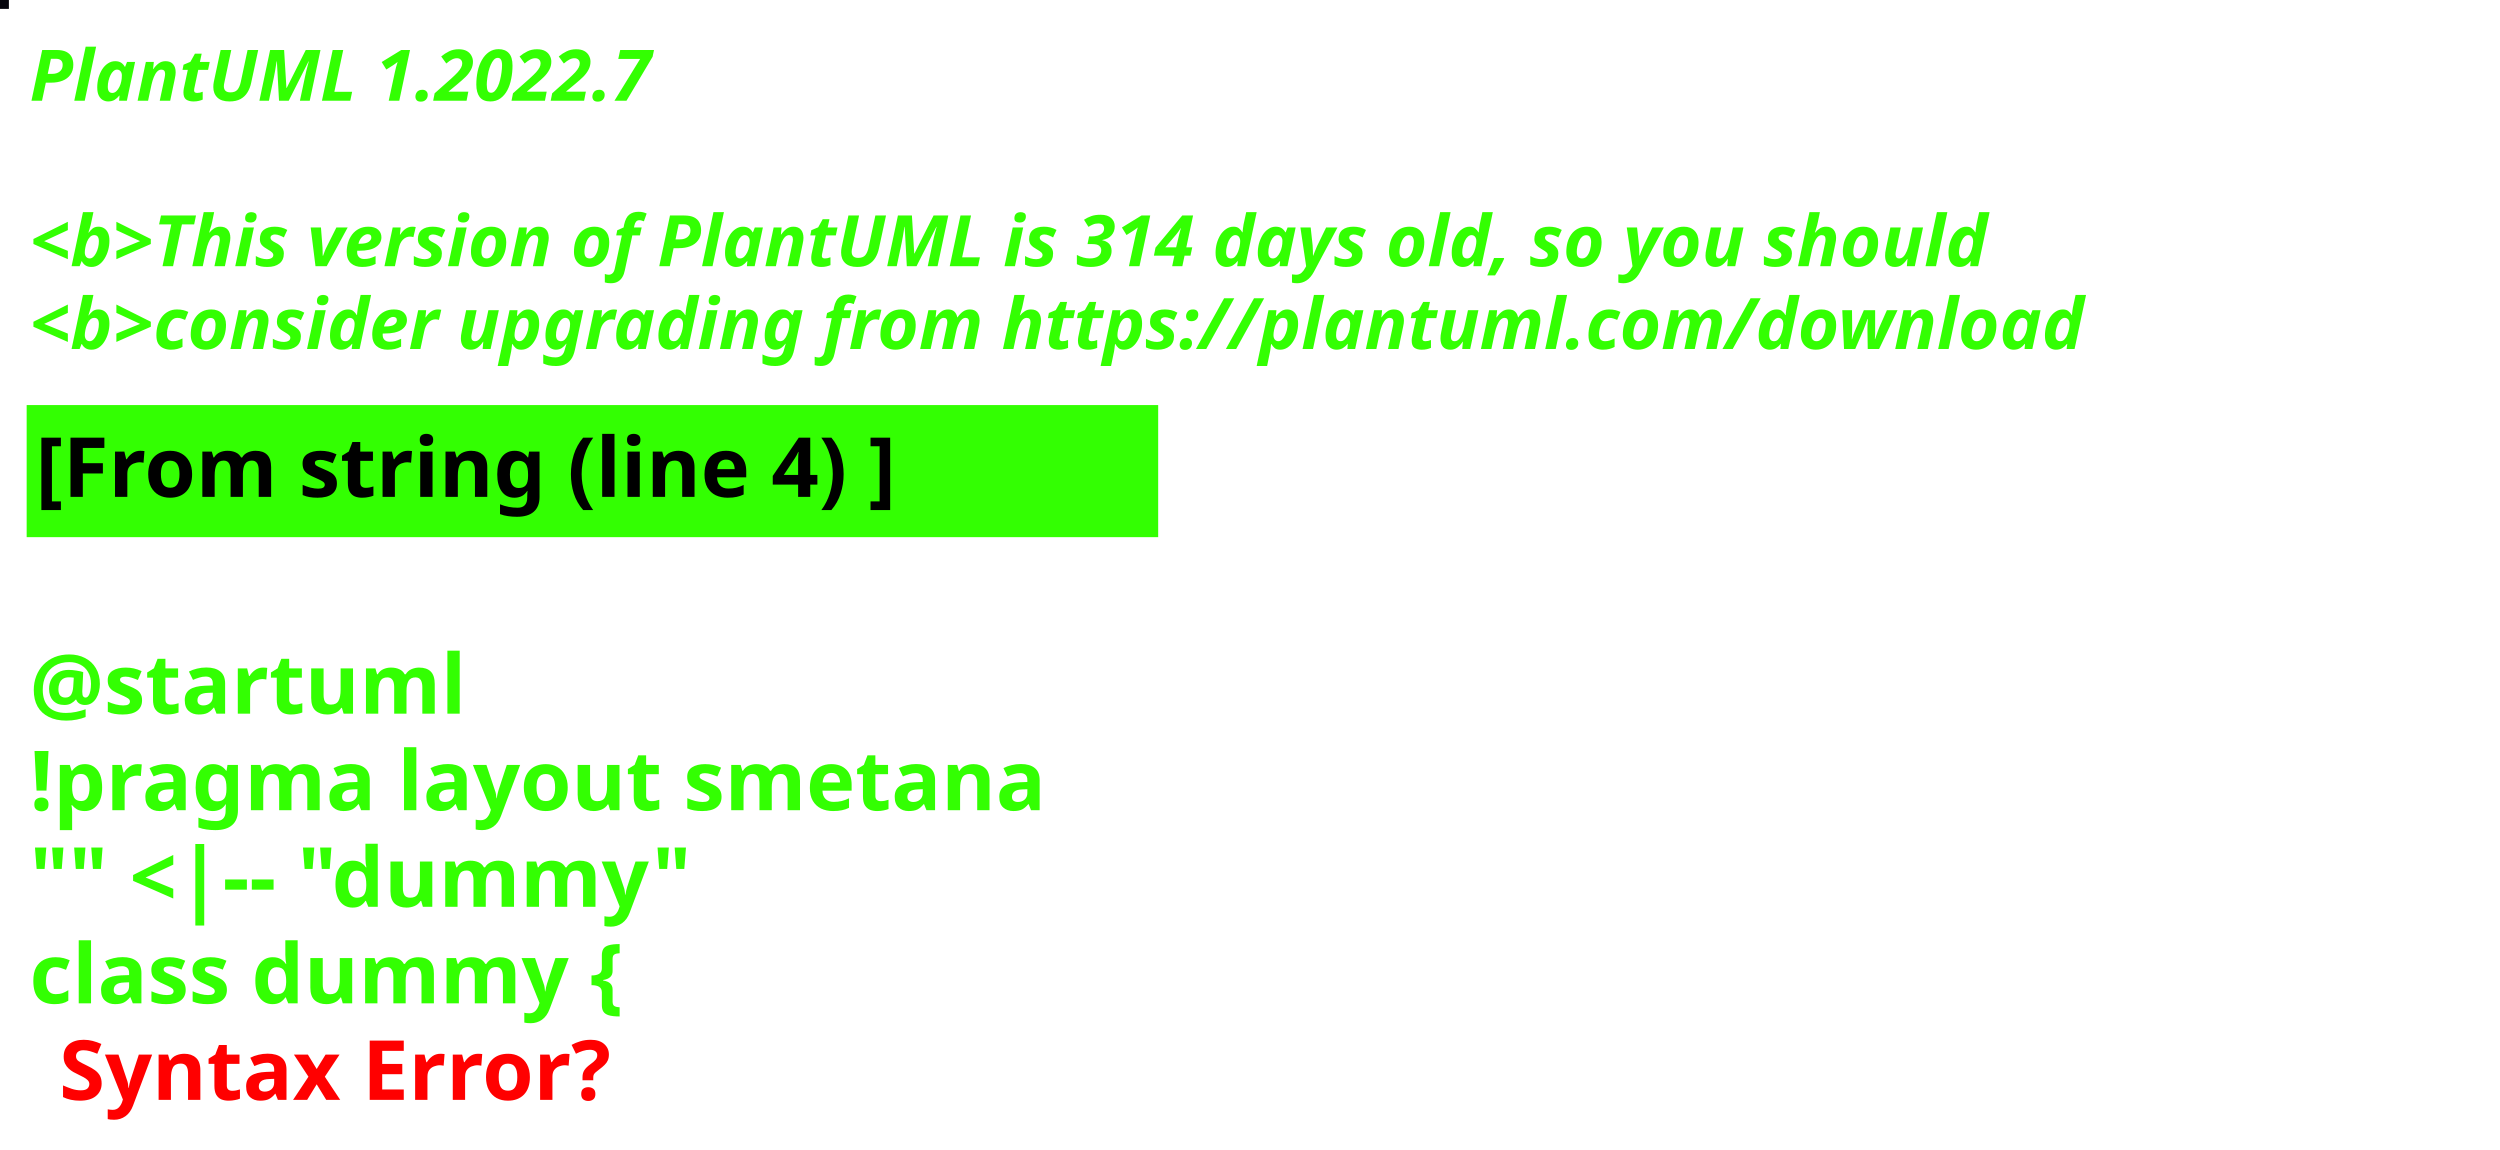
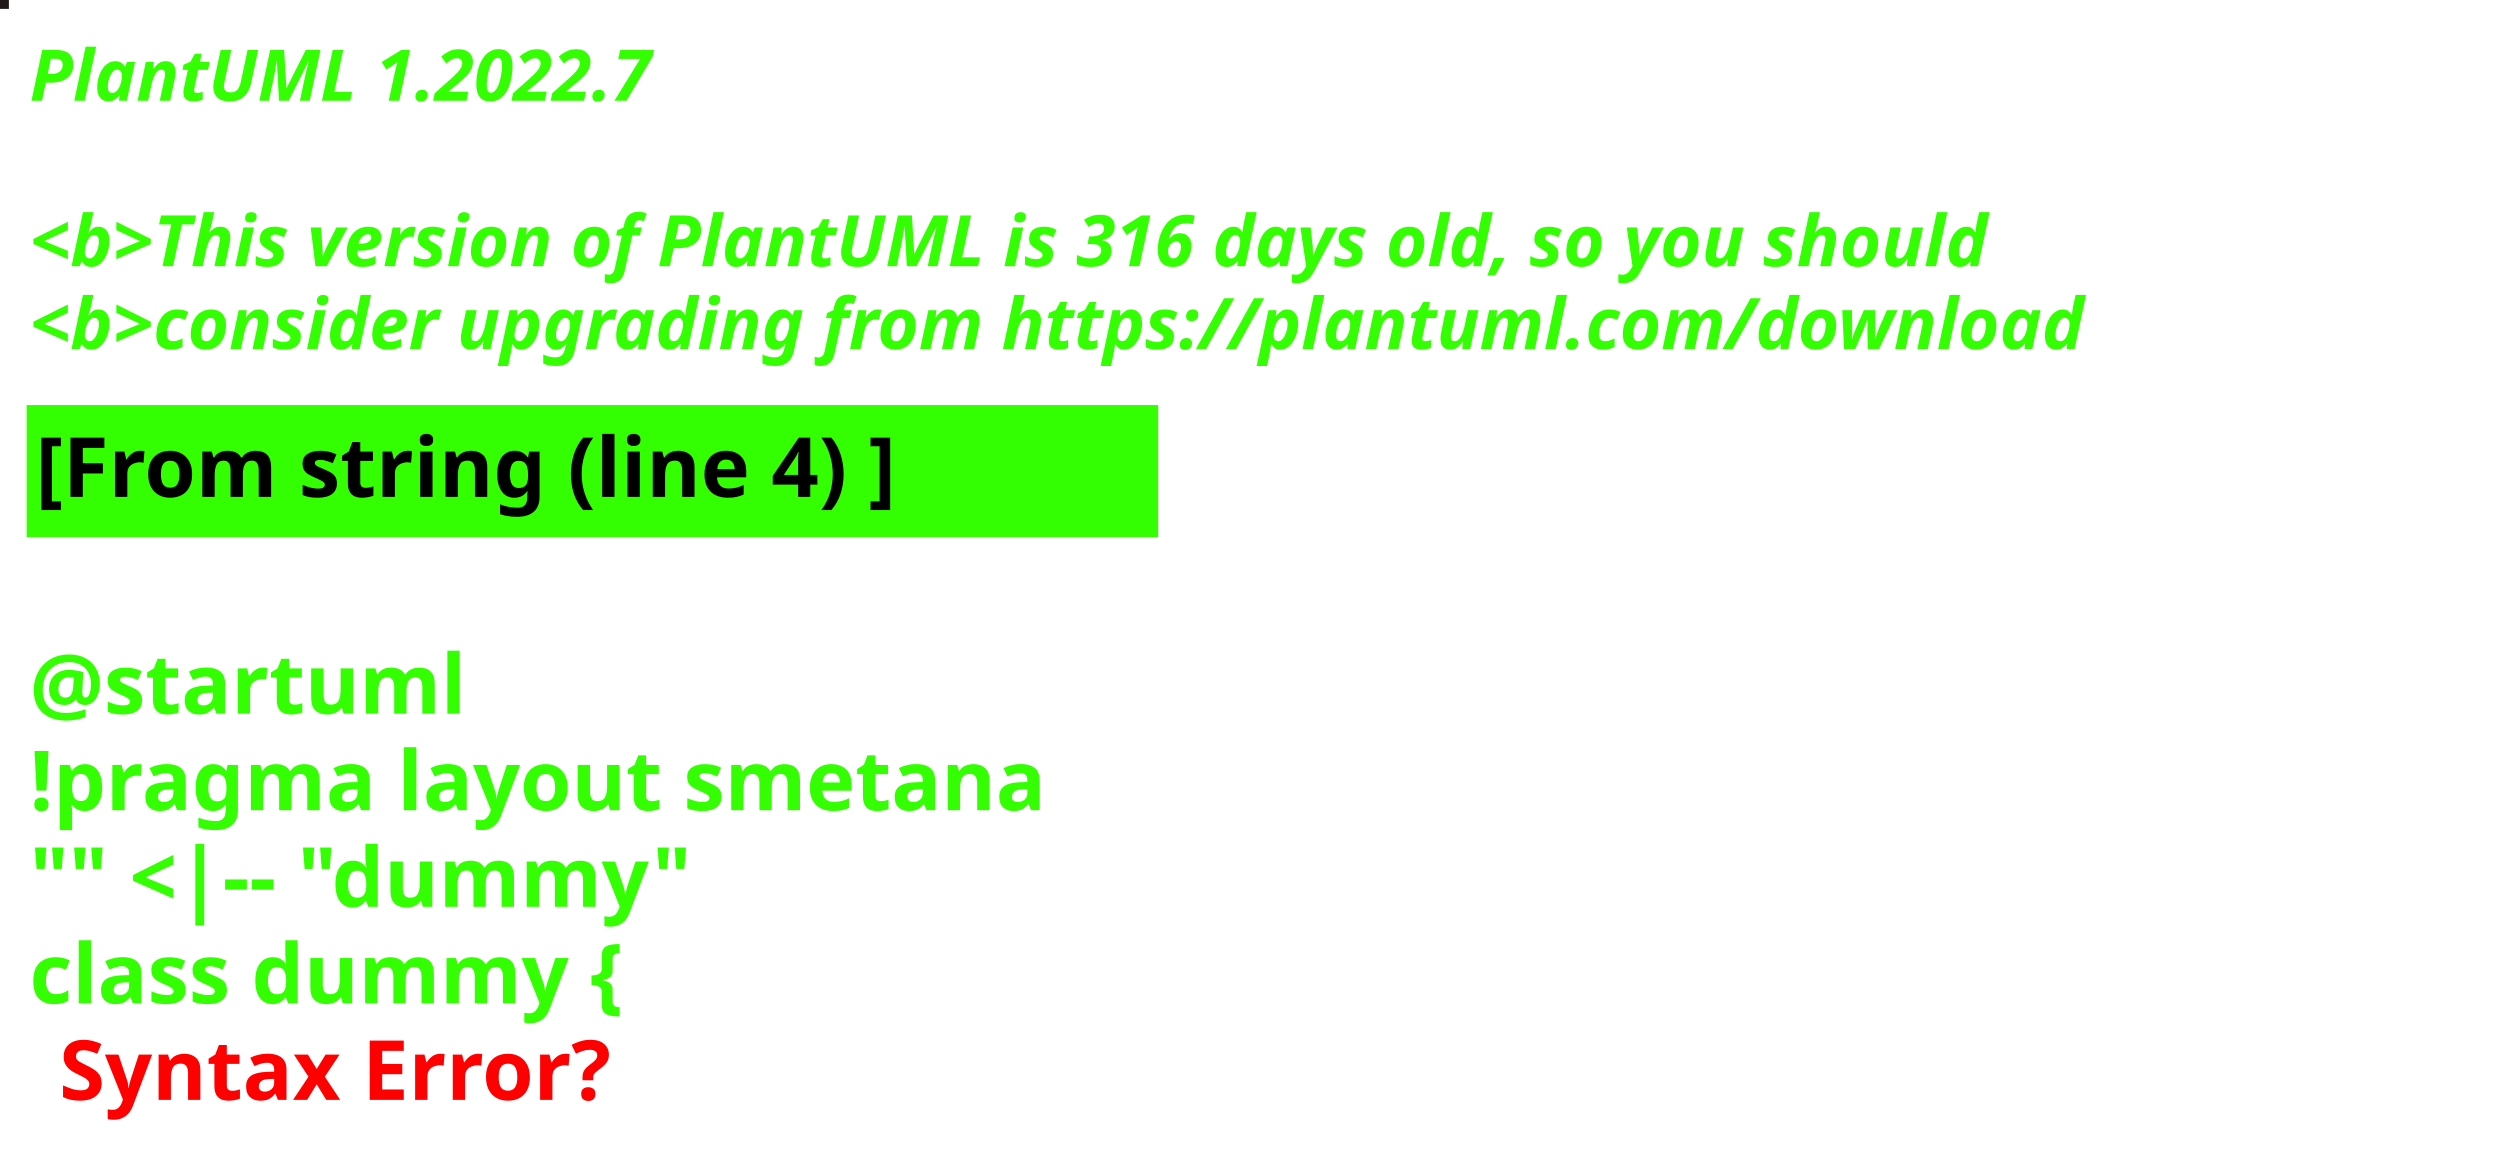
<svg xmlns="http://www.w3.org/2000/svg" contentStyleType="text/css" height="194px" preserveAspectRatio="none" style="width:422px;height:194px;background:#000000;" version="1.1" viewBox="0 0 422 194" width="422px" zoomAndPan="magnify">
  <defs />
  <g>
-     <rect fill="#06050D" height="1" style="stroke:#06050D;stroke-width:1.0;" width="1" x="0" y="0" />
+     <rect fill="#211A1B" height="1" style="stroke:#211A1B;stroke-width:1.0;" width="1" x="0" y="0" />
    <text fill="#33FF02" font-family="sans-serif" font-size="12" font-style="italic" font-weight="bold" lengthAdjust="spacing" textLength="127" x="5" y="17">PlantUML 1.2022.7</text>
    <text fill="#33FF02" font-family="sans-serif" font-size="12" font-style="italic" font-weight="bold" lengthAdjust="spacing" textLength="4" x="5" y="30.969"> </text>
-     <text fill="#33FF02" font-family="sans-serif" font-size="12" font-style="italic" font-weight="bold" lengthAdjust="spacing" textLength="399" x="5" y="44.938">&lt;b&gt;This version of PlantUML is 314 days old, so you should</text>
+     <text fill="#33FF02" font-family="sans-serif" font-size="12" font-style="italic" font-weight="bold" lengthAdjust="spacing" textLength="399" x="5" y="44.938">&lt;b&gt;This version of PlantUML is 316 days old, so you should</text>
    <text fill="#33FF02" font-family="sans-serif" font-size="12" font-style="italic" font-weight="bold" lengthAdjust="spacing" textLength="408" x="5" y="58.906">&lt;b&gt;consider upgrading from https://plantuml.com/download</text>
    <rect fill="#33FF02" height="21.297" style="stroke:#33FF02;stroke-width:1.0;" width="190" x="5" y="68.875" />
    <text fill="#000000" font-family="sans-serif" font-size="14" font-weight="bold" lengthAdjust="spacing" textLength="168" x="6" y="83.875">[From string (line 4) ]</text>
    <text fill="#33FF02" font-family="sans-serif" font-size="14" font-weight="bold" lengthAdjust="spacing" textLength="5" x="5" y="104.172"> </text>
    <text fill="#33FF02" font-family="sans-serif" font-size="14" font-weight="bold" lengthAdjust="spacing" textLength="79" x="5" y="120.469">@startuml</text>
    <text fill="#33FF02" font-family="sans-serif" font-size="14" font-weight="bold" lengthAdjust="spacing" textLength="190" x="5" y="136.766">!pragma layout smetana</text>
    <text fill="#33FF02" font-family="sans-serif" font-size="14" font-weight="bold" lengthAdjust="spacing" textLength="124" x="5" y="153.062">"" &lt;|-- "dummy"</text>
    <text fill="#33FF02" font-family="sans-serif" font-size="14" font-weight="bold" lengthAdjust="spacing" text-decoration="wavy underline" textLength="117" x="5" y="169.359">class dummy {</text>
    <text fill="#FF0000" font-family="sans-serif" font-size="14" font-weight="bold" lengthAdjust="spacing" textLength="106" x="10" y="185.656">Syntax Error?</text>
  </g>
</svg>
